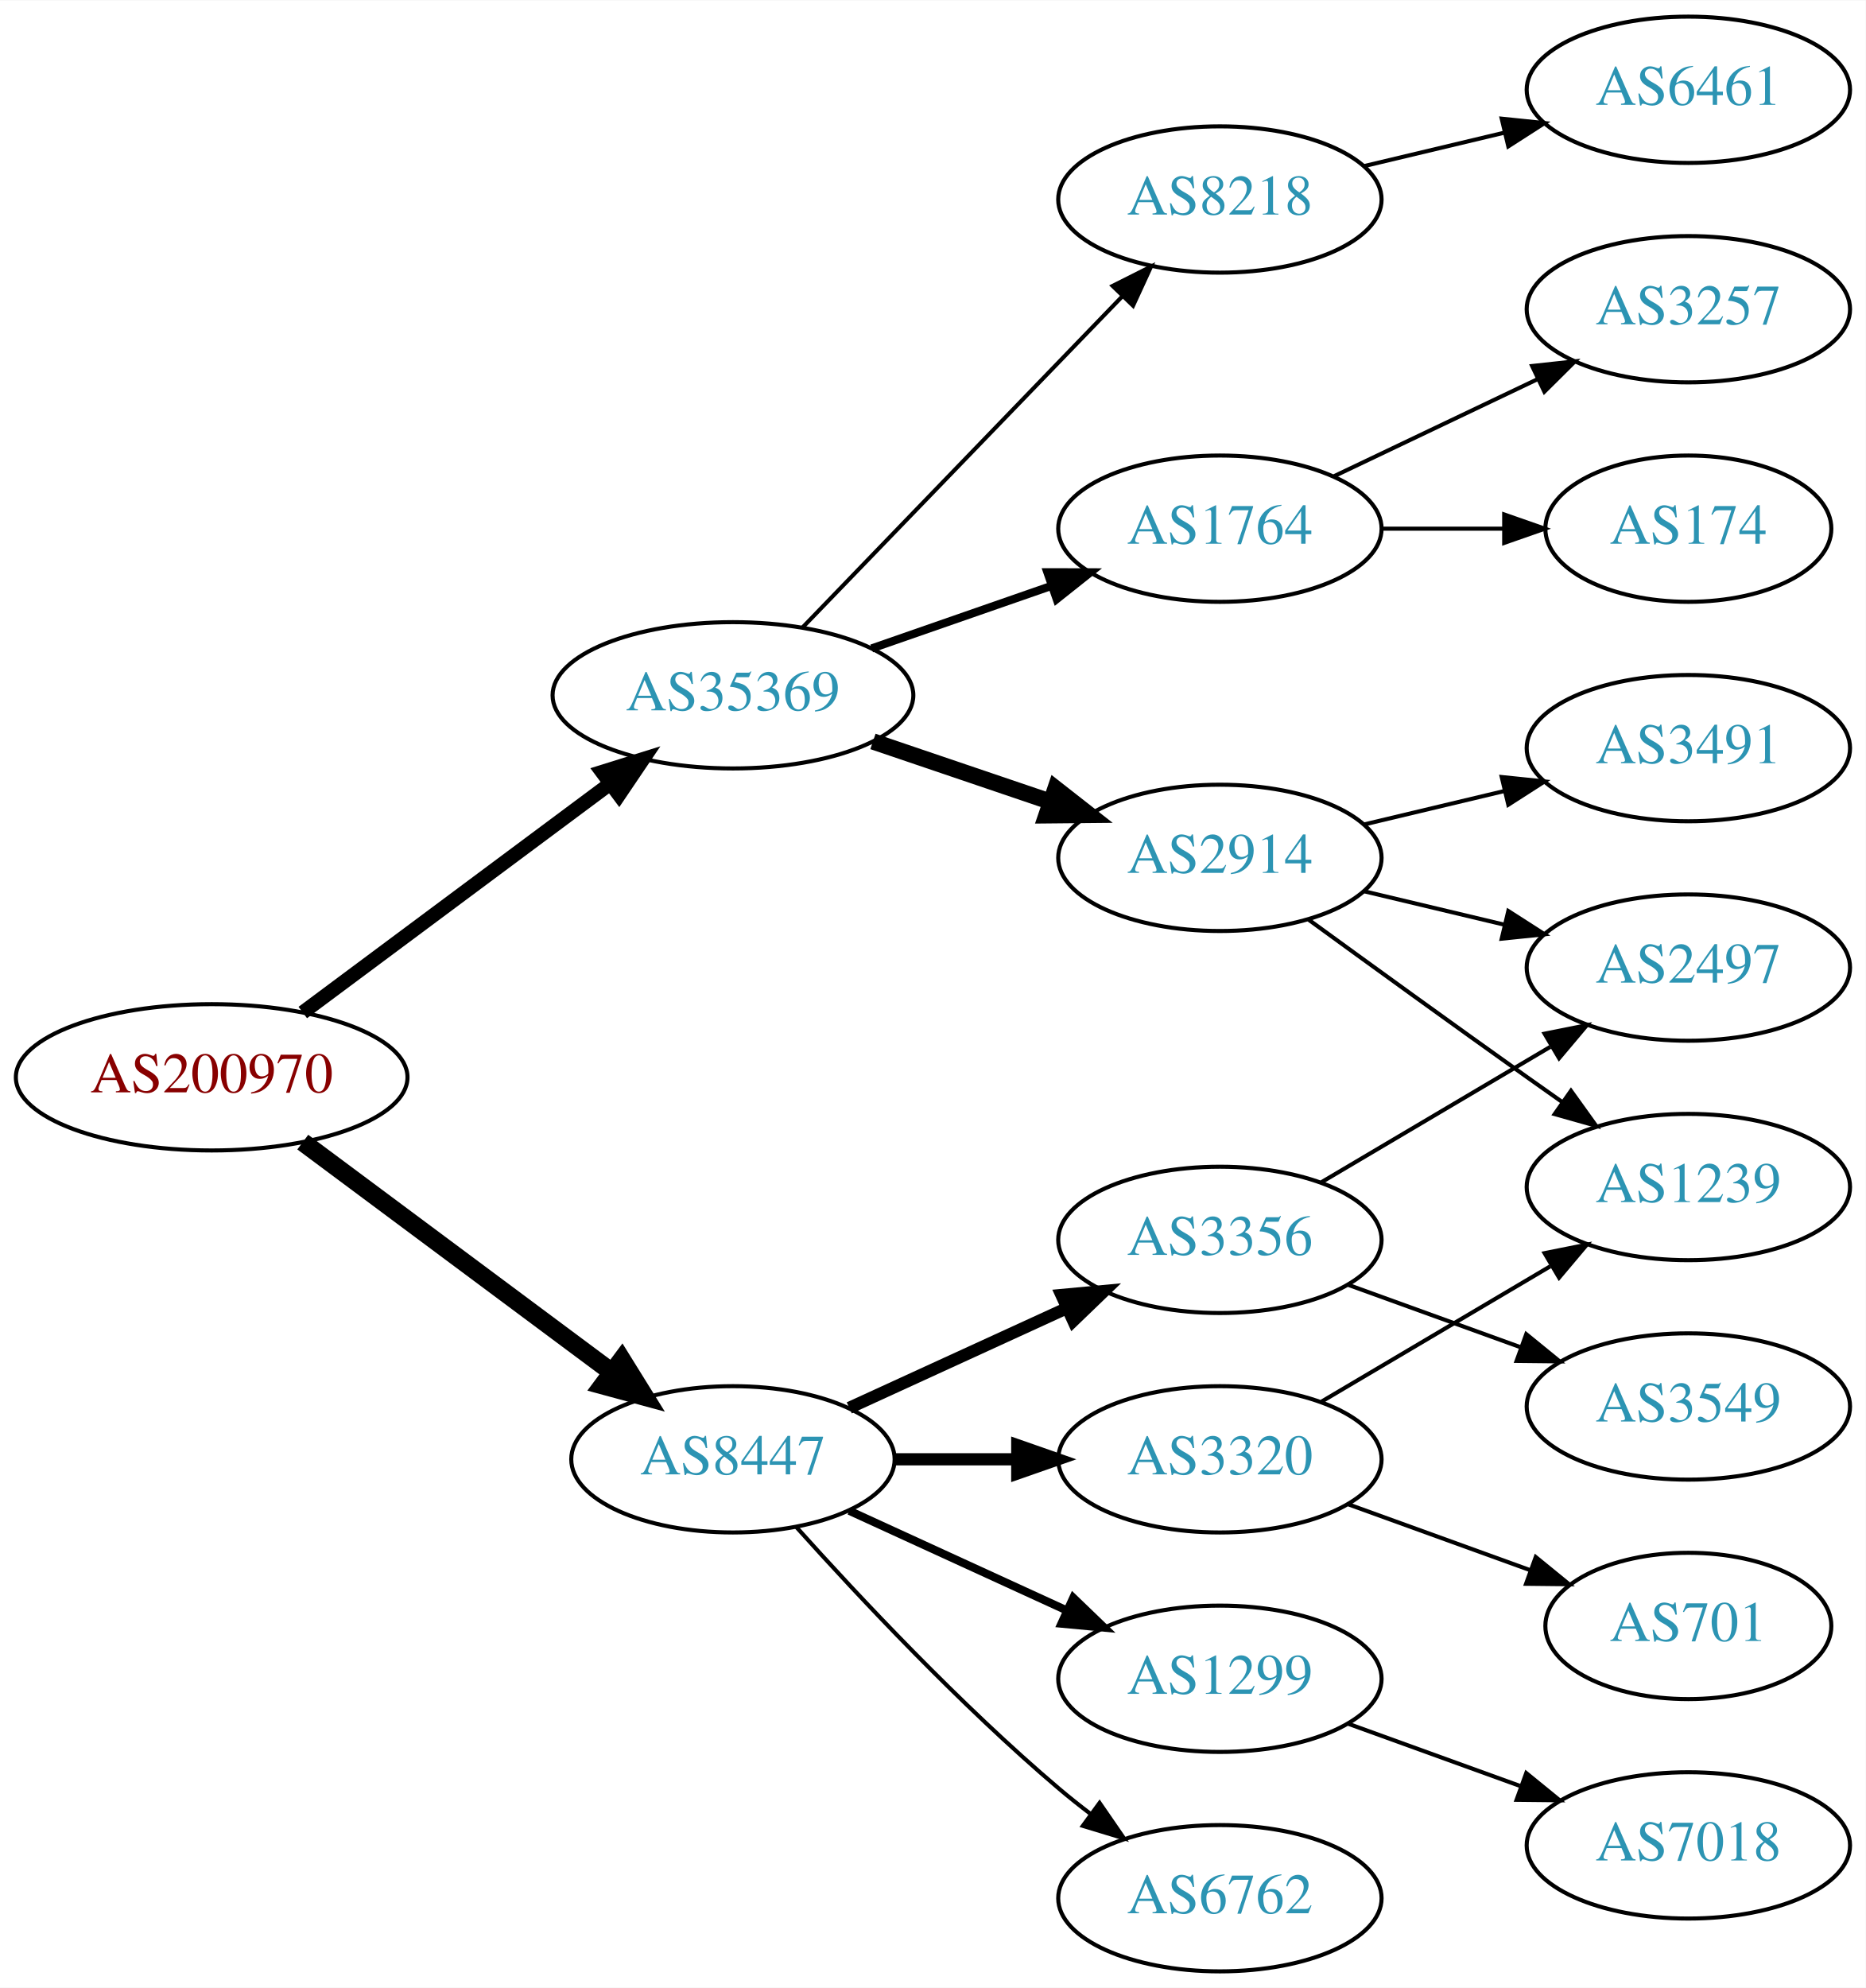
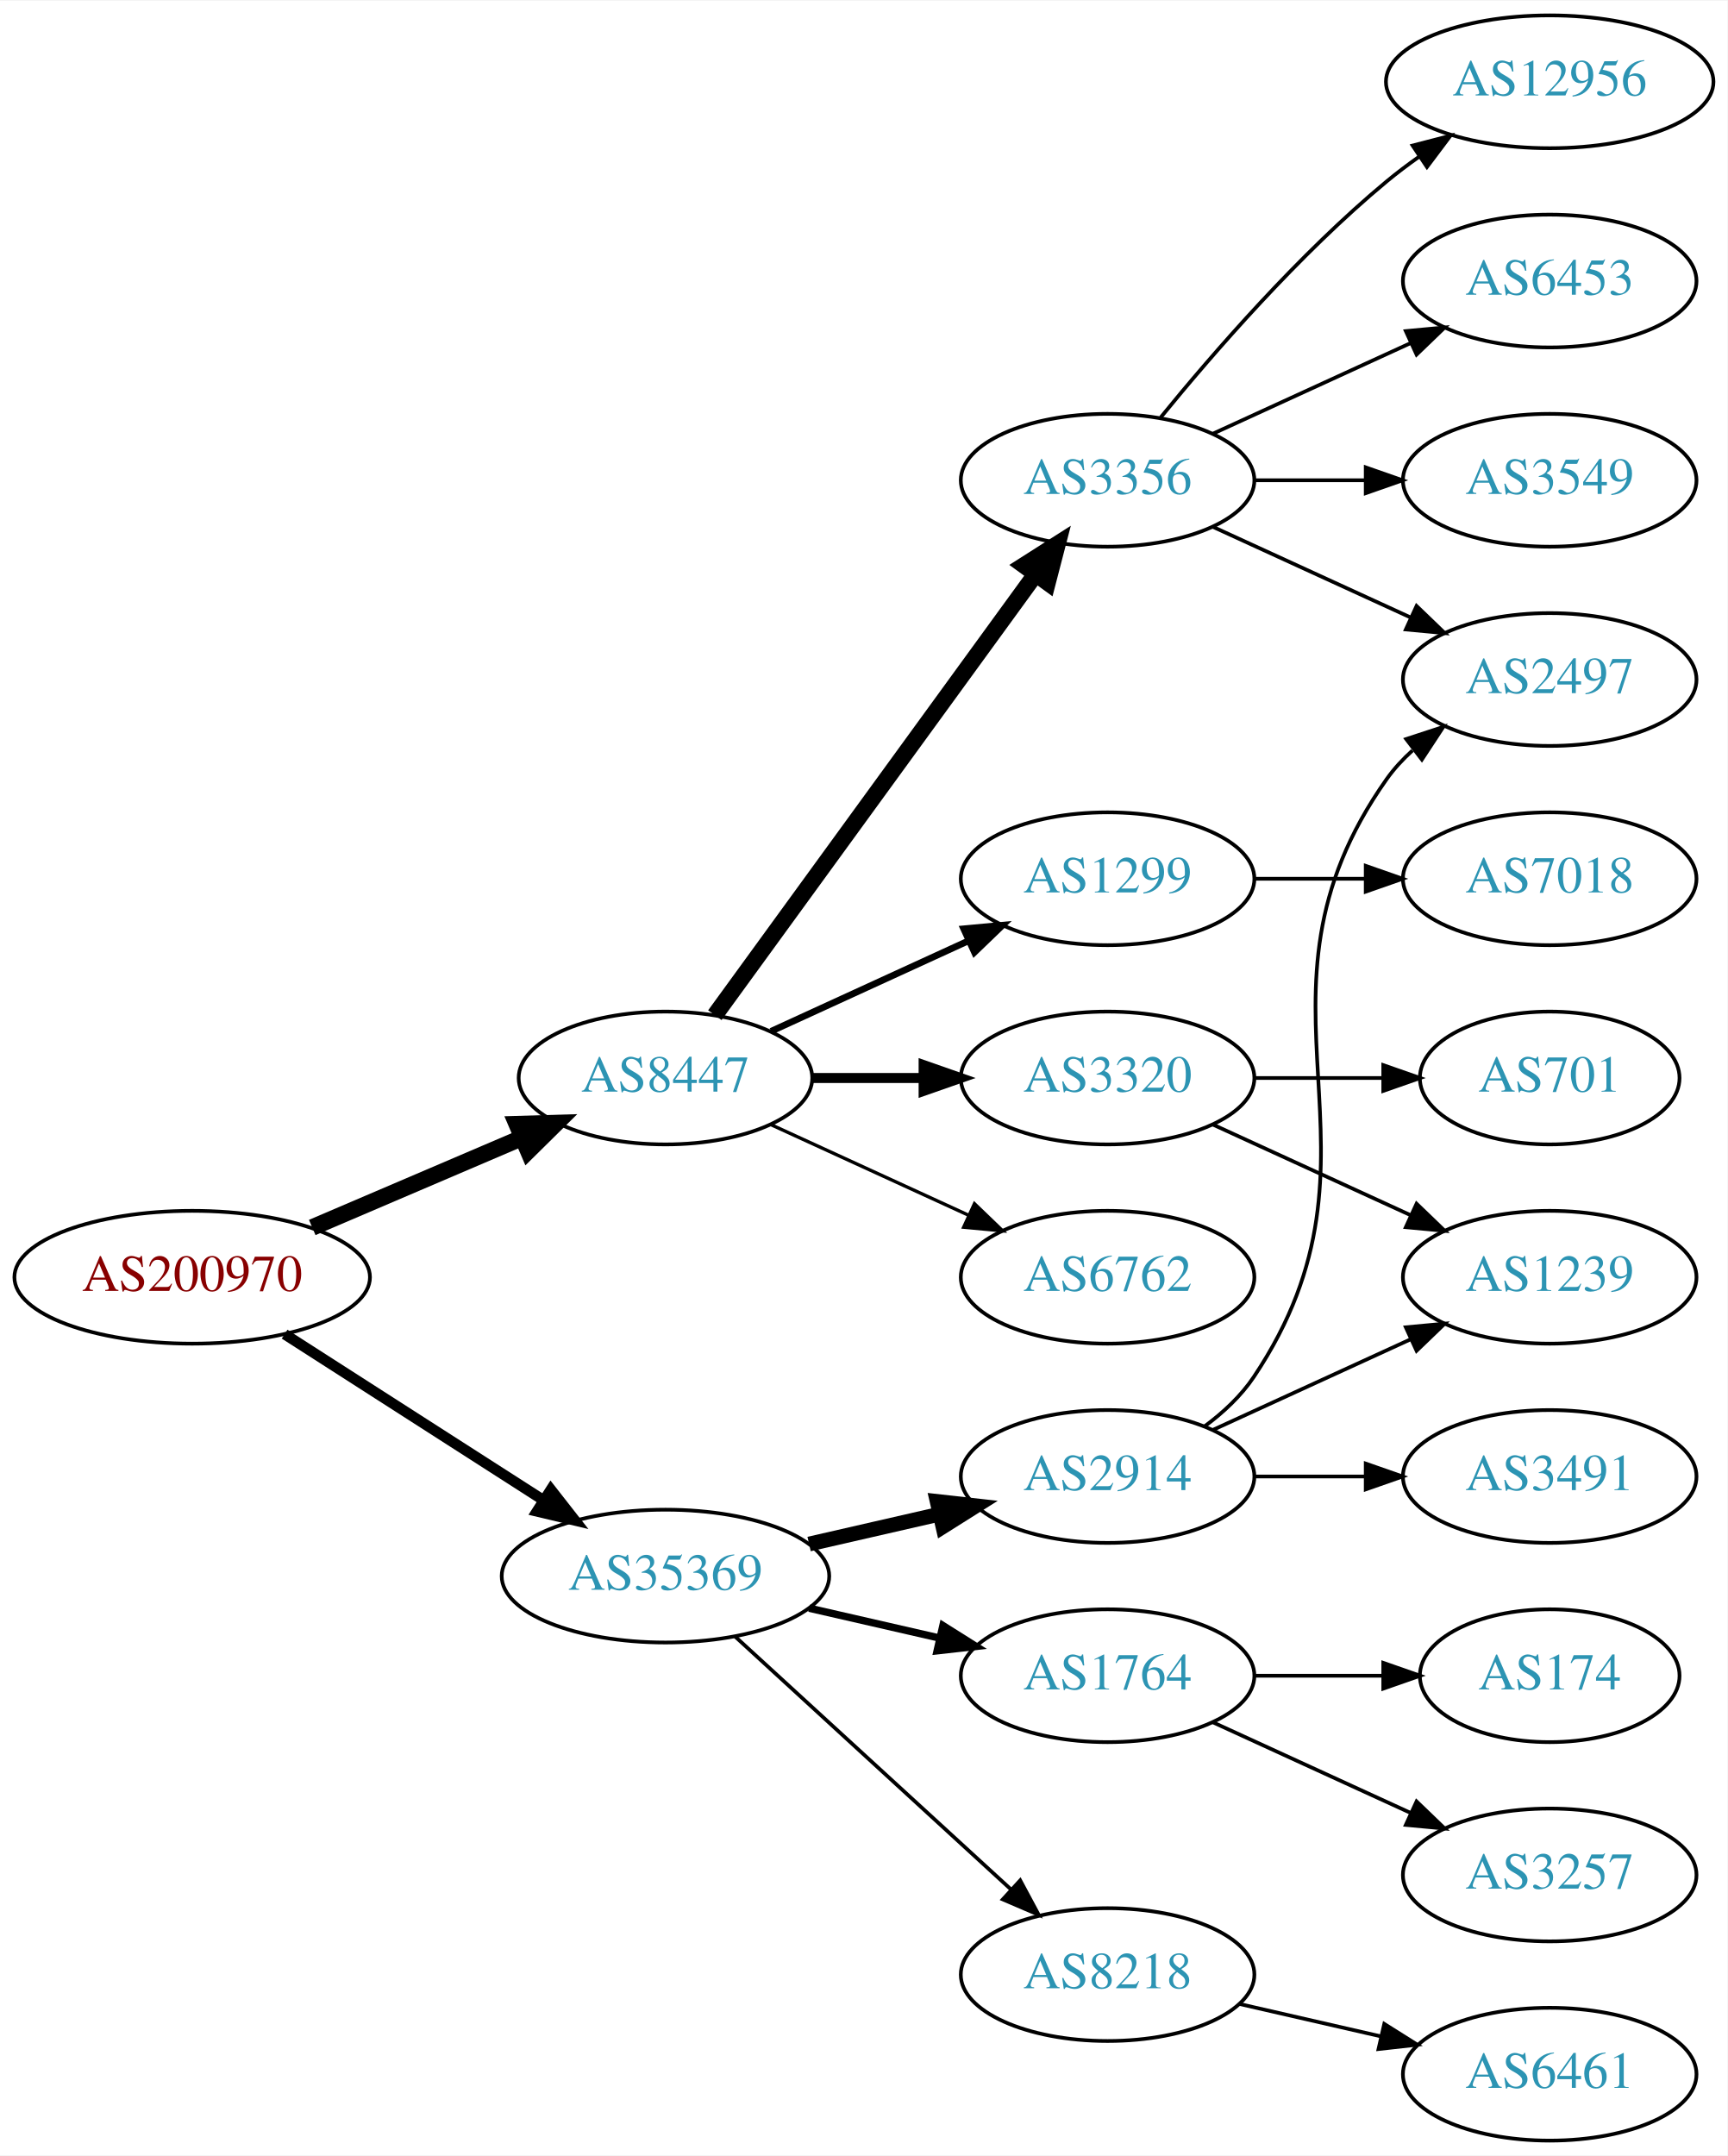
- <svg xmlns="http://www.w3.org/2000/svg" xmlns:xlink="http://www.w3.org/1999/xlink" width="459pt" height="489pt" viewBox="0.00 0.00 459.17 489.00">
-   <g id="graph0" class="graph" transform="scale(1 1) rotate(0) translate(4 485)">
-     <polygon fill="white" stroke="none" points="-4,4 -4,-485 455.17,-485 455.17,4 -4,4" />
+ <svg xmlns="http://www.w3.org/2000/svg" xmlns:xlink="http://www.w3.org/1999/xlink" width="468pt" height="584pt" viewBox="0.00 0.00 468.27 584.00">
+   <g id="graph0" class="graph" transform="scale(1 1) rotate(0) translate(4 580)">
+     <polygon fill="white" stroke="none" points="-4,4 -4,-580 464.269,-580 464.269,4 -4,4" />
    <g id="node1" class="node">
      <g id="a_node1">
        <a xlink:href="/asn/200970" xlink:title="AS200970 ~ Riepert Informationstechnologie OG [AT]">
-           <ellipse fill="#ffffff" stroke="black" cx="48.096" cy="-220" rx="48.192" ry="18" />
-           <text text-anchor="middle" x="48.096" y="-216.3" font-family="Times,serif" font-size="14.00" fill="#880000">AS200970</text>
+           <ellipse fill="#ffffff" stroke="black" cx="48.096" cy="-234" rx="48.192" ry="18" />
+           <text text-anchor="middle" x="48.096" y="-230.3" font-family="Times,serif" font-size="14.00" fill="#880000">AS200970</text>
        </a>
      </g>
    </g>
    <g id="node2" class="node">
      <g id="a_node2">
        <a xlink:href="/asn/8447" xlink:title="AS8447 ~ A1 Telekom Austria AG [AT]">
-           <ellipse fill="#ffffff" stroke="black" cx="176.388" cy="-126" rx="39.794" ry="18" />
-           <text text-anchor="middle" x="176.388" y="-122.3" font-family="Times,serif" font-size="14.00" fill="#2c94b3">AS8447</text>
+           <ellipse fill="#ffffff" stroke="black" cx="176.388" cy="-288" rx="39.794" ry="18" />
+           <text text-anchor="middle" x="176.388" y="-284.3" font-family="Times,serif" font-size="14.00" fill="#2c94b3">AS8447</text>
        </a>
      </g>
    </g>
    <g id="edge1" class="edge">
-       <path fill="none" stroke="black" stroke-width="4.5" d="M70.519,-204.054C91.454,-188.473 123.461,-164.649 146.609,-147.42" />
-       <polygon fill="black" stroke="black" stroke-width="4.5" points="149.028,-150.528 154.699,-141.399 144.326,-144.211 149.028,-150.528" />
+       <path fill="none" stroke="black" stroke-width="4.5" d="M80.639,-247.487C97.776,-254.815 119.097,-263.931 137.172,-271.66" />
+       <polygon fill="black" stroke="black" stroke-width="4.5" points="136.089,-275.479 146.832,-275.79 139.186,-268.238 136.089,-275.479" />
    </g>
    <g id="node3" class="node">
      <g id="a_node3">
        <a xlink:href="/asn/35369" xlink:title="AS35369 ~ LINZAG-TELEKOM-AS [AT]">
-           <ellipse fill="#ffffff" stroke="black" cx="176.388" cy="-314" rx="44.393" ry="18" />
-           <text text-anchor="middle" x="176.388" y="-310.3" font-family="Times,serif" font-size="14.00" fill="#2c94b3">AS35369</text>
+           <ellipse fill="#ffffff" stroke="black" cx="176.388" cy="-153" rx="44.393" ry="18" />
+           <text text-anchor="middle" x="176.388" y="-149.3" font-family="Times,serif" font-size="14.00" fill="#2c94b3">AS35369</text>
        </a>
      </g>
    </g>
    <g id="edge2" class="edge">
-       <path fill="none" stroke="black" stroke-width="3.5" d="M70.519,-235.946C91.328,-251.434 123.078,-275.066 146.192,-292.269" />
-       <polygon fill="black" stroke="black" stroke-width="3.5" points="144.169,-295.127 154.28,-298.29 148.348,-289.511 144.169,-295.127" />
+       <path fill="none" stroke="black" stroke-width="2.864" d="M73.147,-218.574C93.024,-205.826 121.421,-187.613 143.246,-173.615" />
+       <polygon fill="black" stroke="black" stroke-width="2.864" points="145.325,-176.439 151.853,-168.095 141.546,-170.547 145.325,-176.439" />
    </g>
    <g id="node4" class="node">
      <g id="a_node4">
-         <a xlink:href="/asn/3320" xlink:title="AS3320 ~ DTAG [DE]">
-           <ellipse fill="#ffffff" stroke="black" cx="296.23" cy="-126" rx="39.794" ry="18" />
-           <text text-anchor="middle" x="296.23" y="-122.3" font-family="Times,serif" font-size="14.00" fill="#2c94b3">AS3320</text>
+         <a xlink:href="/asn/3356" xlink:title="AS3356 ~ Level 3 Parent, LLC [US]">
+           <ellipse fill="#ffffff" stroke="black" cx="296.23" cy="-450" rx="39.794" ry="18" />
+           <text text-anchor="middle" x="296.23" y="-446.3" font-family="Times,serif" font-size="14.00" fill="#2c94b3">AS3356</text>
        </a>
      </g>
    </g>
    <g id="edge3" class="edge">
-       <path fill="none" stroke="black" stroke-width="3" d="M216.3,-126C225.854,-126 236.203,-126 246.166,-126" />
-       <polygon fill="black" stroke="black" stroke-width="3" points="246.358,-129.5 256.358,-126 246.358,-122.5 246.358,-129.5" />
+       <path fill="none" stroke="black" stroke-width="4.5" d="M189.776,-305.031C210.498,-333.517 252.301,-390.985 276.589,-424.374" />
+       <polygon fill="black" stroke="black" stroke-width="4.5" points="273.586,-426.939 282.653,-432.71 279.955,-422.307 273.586,-426.939" />
    </g>
    <g id="node5" class="node">
      <g id="a_node5">
-         <a xlink:href="/asn/3356" xlink:title="AS3356 ~ Level 3 Parent, LLC [US]">
-           <ellipse fill="#ffffff" stroke="black" cx="296.23" cy="-180" rx="39.794" ry="18" />
-           <text text-anchor="middle" x="296.23" y="-176.3" font-family="Times,serif" font-size="14.00" fill="#2c94b3">AS3356</text>
+         <a xlink:href="/asn/1299" xlink:title="AS1299 ~ Telia Carrier [EU]">
+           <ellipse fill="#ffffff" stroke="black" cx="296.23" cy="-342" rx="39.794" ry="18" />
+           <text text-anchor="middle" x="296.23" y="-338.3" font-family="Times,serif" font-size="14.00" fill="#2c94b3">AS1299</text>
        </a>
      </g>
    </g>
    <g id="edge4" class="edge">
-       <path fill="none" stroke="black" stroke-width="3" d="M205.016,-138.661C220.973,-145.973 241.244,-155.261 258.527,-163.181" />
-       <polygon fill="black" stroke="black" stroke-width="3" points="257.225,-166.435 267.774,-167.419 260.141,-160.071 257.225,-166.435" />
+       <path fill="none" stroke="black" stroke-width="1.8" d="M205.016,-300.661C220.973,-307.973 241.244,-317.261 258.527,-325.181" />
+       <polygon fill="black" stroke="black" stroke-width="1.8" points="257.225,-328.435 267.774,-329.419 260.141,-322.071 257.225,-328.435" />
    </g>
    <g id="node6" class="node">
      <g id="a_node6">
-         <a xlink:href="/asn/1299" xlink:title="AS1299 ~ Telia Carrier [EU]">
-           <ellipse fill="#ffffff" stroke="black" cx="296.23" cy="-72" rx="39.794" ry="18" />
-           <text text-anchor="middle" x="296.23" y="-68.3" font-family="Times,serif" font-size="14.00" fill="#2c94b3">AS1299</text>
+         <a xlink:href="/asn/3320" xlink:title="AS3320 ~ DTAG [DE]">
+           <ellipse fill="#ffffff" stroke="black" cx="296.23" cy="-288" rx="39.794" ry="18" />
+           <text text-anchor="middle" x="296.23" y="-284.3" font-family="Times,serif" font-size="14.00" fill="#2c94b3">AS3320</text>
        </a>
      </g>
    </g>
    <g id="edge5" class="edge">
-       <path fill="none" stroke="black" stroke-width="2" d="M205.016,-113.339C220.973,-106.027 241.244,-96.739 258.527,-88.819" />
-       <polygon fill="black" stroke="black" stroke-width="2" points="260.141,-91.929 267.774,-84.581 257.225,-85.565 260.141,-91.929" />
+       <path fill="none" stroke="black" stroke-width="2.7" d="M216.3,-288C225.854,-288 236.203,-288 246.166,-288" />
+       <polygon fill="black" stroke="black" stroke-width="2.7" points="246.358,-291.5 256.358,-288 246.358,-284.5 246.358,-291.5" />
    </g>
    <g id="node7" class="node">
      <g id="a_node7">
        <a xlink:href="/asn/6762" xlink:title="AS6762 ~ TELECOM ITALIA SPARKLE S.p.A. [IT]">
-           <ellipse fill="#ffffff" stroke="black" cx="296.23" cy="-18" rx="39.794" ry="18" />
-           <text text-anchor="middle" x="296.23" y="-14.3" font-family="Times,serif" font-size="14.00" fill="#2c94b3">AS6762</text>
+           <ellipse fill="#ffffff" stroke="black" cx="296.23" cy="-234" rx="39.794" ry="18" />
+           <text text-anchor="middle" x="296.23" y="-230.3" font-family="Times,serif" font-size="14.00" fill="#2c94b3">AS6762</text>
        </a>
      </g>
    </g>
    <g id="edge6" class="edge">
-       <path fill="none" stroke="black" d="M192.034,-109.275C207.334,-92.235 232.432,-65.477 256.584,-45 259.081,-42.883 261.741,-40.768 264.453,-38.707" />
-       <polygon fill="black" stroke="black" points="266.619,-41.459 272.629,-32.734 262.489,-35.806 266.619,-41.459" />
+       <path fill="none" stroke="black" stroke-width="0.9" d="M205.016,-275.339C220.973,-268.027 241.244,-258.739 258.527,-250.819" />
+       <polygon fill="black" stroke="black" stroke-width="0.9" points="260.141,-253.929 267.774,-246.581 257.225,-247.565 260.141,-253.929" />
+     </g>
+     <g id="node15" class="node">
+       <g id="a_node15">
+         <a xlink:href="/asn/2914" xlink:title="AS2914 ~ NTT America, Inc. [US]">
+           <ellipse fill="#ffffff" stroke="black" cx="296.23" cy="-180" rx="39.794" ry="18" />
+           <text text-anchor="middle" x="296.23" y="-176.3" font-family="Times,serif" font-size="14.00" fill="#2c94b3">AS2914</text>
+         </a>
+       </g>
+     </g>
+     <g id="edge14" class="edge">
+       <path fill="none" stroke="black" stroke-width="4" d="M215.322,-161.692C226.563,-164.267 238.976,-167.111 250.599,-169.774" />
+       <polygon fill="black" stroke="black" stroke-width="4" points="250.031,-173.235 260.56,-172.057 251.595,-166.412 250.031,-173.235" />
+     </g>
+     <g id="node16" class="node">
+       <g id="a_node16">
+         <a xlink:href="/asn/1764" xlink:title="AS1764 ~ NEXTLAYER-AS [AT]">
+           <ellipse fill="#ffffff" stroke="black" cx="296.23" cy="-126" rx="39.794" ry="18" />
+           <text text-anchor="middle" x="296.23" y="-122.3" font-family="Times,serif" font-size="14.00" fill="#2c94b3">AS1764</text>
+         </a>
+       </g>
+     </g>
+     <g id="edge15" class="edge">
+       <path fill="none" stroke="black" stroke-width="2" d="M215.322,-144.308C226.563,-141.733 238.976,-138.889 250.599,-136.226" />
+       <polygon fill="black" stroke="black" stroke-width="2" points="251.595,-139.588 260.56,-133.943 250.031,-132.765 251.595,-139.588" />
+     </g>
+     <g id="node17" class="node">
+       <g id="a_node17">
+         <a xlink:href="/asn/8218" xlink:title="AS8218 ~ legacy Neotelecoms [FR]">
+           <ellipse fill="#ffffff" stroke="black" cx="296.23" cy="-45" rx="39.794" ry="18" />
+           <text text-anchor="middle" x="296.23" y="-41.3" font-family="Times,serif" font-size="14.00" fill="#2c94b3">AS8218</text>
+         </a>
+       </g>
+     </g>
+     <g id="edge16" class="edge">
+       <path fill="none" stroke="black" d="M195.285,-136.597C215.214,-118.333 247.571,-88.678 270.048,-68.079" />
+       <polygon fill="black" stroke="black" points="272.543,-70.54 277.55,-61.203 267.813,-65.38 272.543,-70.54" />
+     </g>
+     <g id="node8" class="node">
+       <g id="a_node8">
+         <a xlink:href="/asn/12956" xlink:title="AS12956 ~ TELXIUS [ES]">
+           <ellipse fill="#ffffff" stroke="black" cx="416.073" cy="-558" rx="44.393" ry="18" />
+           <text text-anchor="middle" x="416.073" y="-554.3" font-family="Times,serif" font-size="14.00" fill="#2c94b3">AS12956</text>
+         </a>
+       </g>
+     </g>
+     <g id="edge7" class="edge">
+       <path fill="none" stroke="black" d="M310.649,-467.065C324.764,-484.375 348.178,-511.345 371.877,-531 374.614,-533.271 377.558,-535.494 380.575,-537.63" />
+       <polygon fill="black" stroke="black" points="378.907,-540.725 389.164,-543.379 382.801,-534.908 378.907,-540.725" />
+     </g>
+     <g id="node9" class="node">
+       <g id="a_node9">
+         <a xlink:href="/asn/6453" xlink:title="AS6453 ~ TATA COMMUNICATIONS (AMERICA) INC [US]">
+           <ellipse fill="#ffffff" stroke="black" cx="416.073" cy="-504" rx="39.794" ry="18" />
+           <text text-anchor="middle" x="416.073" y="-500.3" font-family="Times,serif" font-size="14.00" fill="#2c94b3">AS6453</text>
+         </a>
+       </g>
+     </g>
+     <g id="edge8" class="edge">
+       <path fill="none" stroke="black" d="M324.859,-462.661C340.816,-469.973 361.087,-479.261 378.369,-487.181" />
+       <polygon fill="black" stroke="black" points="377.068,-490.435 387.617,-491.419 379.984,-484.071 377.068,-490.435" />
+     </g>
+     <g id="node10" class="node">
+       <g id="a_node10">
+         <a xlink:href="/asn/3549" xlink:title="AS3549 ~ Level 3 Parent, LLC [US]">
+           <ellipse fill="#ffffff" stroke="black" cx="416.073" cy="-450" rx="39.794" ry="18" />
+           <text text-anchor="middle" x="416.073" y="-446.3" font-family="Times,serif" font-size="14.00" fill="#2c94b3">AS3549</text>
+         </a>
+       </g>
+     </g>
+     <g id="edge9" class="edge">
+       <path fill="none" stroke="black" d="M336.143,-450C345.696,-450 356.046,-450 366.008,-450" />
+       <polygon fill="black" stroke="black" points="366.201,-453.5 376.201,-450 366.201,-446.5 366.201,-453.5" />
+     </g>
+     <g id="node11" class="node">
+       <g id="a_node11">
+         <a xlink:href="/asn/2497" xlink:title="AS2497 ~ Internet Initiative Japan Inc. [JP]">
+           <ellipse fill="#ffffff" stroke="black" cx="416.073" cy="-396" rx="39.794" ry="18" />
+           <text text-anchor="middle" x="416.073" y="-392.3" font-family="Times,serif" font-size="14.00" fill="#2c94b3">AS2497</text>
+         </a>
+       </g>
+     </g>
+     <g id="edge10" class="edge">
+       <path fill="none" stroke="black" d="M324.859,-437.339C340.816,-430.027 361.087,-420.739 378.369,-412.819" />
+       <polygon fill="black" stroke="black" points="379.984,-415.929 387.617,-408.581 377.068,-409.565 379.984,-415.929" />
+     </g>
+     <g id="node14" class="node">
+       <g id="a_node14">
+         <a xlink:href="/asn/7018" xlink:title="AS7018 ~ AT&amp;T Services, Inc. [US]">
+           <ellipse fill="#ffffff" stroke="black" cx="416.073" cy="-342" rx="39.794" ry="18" />
+           <text text-anchor="middle" x="416.073" y="-338.3" font-family="Times,serif" font-size="14.00" fill="#2c94b3">AS7018</text>
+         </a>
+       </g>
+     </g>
+     <g id="edge13" class="edge">
+       <path fill="none" stroke="black" d="M336.143,-342C345.696,-342 356.046,-342 366.008,-342" />
+       <polygon fill="black" stroke="black" points="366.201,-345.5 376.201,-342 366.201,-338.5 366.201,-345.5" />
+     </g>
+     <g id="node12" class="node">
+       <g id="a_node12">
+         <a xlink:href="/asn/1239" xlink:title="AS1239 ~ Sprint [US]">
+           <ellipse fill="#ffffff" stroke="black" cx="416.073" cy="-234" rx="39.794" ry="18" />
+           <text text-anchor="middle" x="416.073" y="-230.3" font-family="Times,serif" font-size="14.00" fill="#2c94b3">AS1239</text>
+         </a>
+       </g>
+     </g>
+     <g id="edge11" class="edge">
+       <path fill="none" stroke="black" d="M324.859,-275.339C340.816,-268.027 361.087,-258.739 378.369,-250.819" />
+       <polygon fill="black" stroke="black" points="379.984,-253.929 387.617,-246.581 377.068,-247.565 379.984,-253.929" />
    </g>
    <g id="node13" class="node">
      <g id="a_node13">
-         <a xlink:href="/asn/1764" xlink:title="AS1764 ~ NEXTLAYER-AS [AT]">
-           <ellipse fill="#ffffff" stroke="black" cx="296.23" cy="-355" rx="39.794" ry="18" />
-           <text text-anchor="middle" x="296.23" y="-351.3" font-family="Times,serif" font-size="14.00" fill="#2c94b3">AS1764</text>
+         <a xlink:href="/asn/701" xlink:title="AS701 ~ UUNET [US]">
+           <ellipse fill="#ffffff" stroke="black" cx="416.073" cy="-288" rx="35.194" ry="18" />
+           <text text-anchor="middle" x="416.073" y="-284.3" font-family="Times,serif" font-size="14.00" fill="#2c94b3">AS701</text>
        </a>
      </g>
    </g>
    <g id="edge12" class="edge">
-       <path fill="none" stroke="black" stroke-width="2" d="M210.527,-325.53C224.244,-330.302 240.284,-335.883 254.693,-340.896" />
-       <polygon fill="black" stroke="black" stroke-width="2" points="253.765,-344.279 264.36,-344.26 256.065,-337.668 253.765,-344.279" />
-     </g>
-     <g id="node14" class="node">
-       <g id="a_node14">
-         <a xlink:href="/asn/2914" xlink:title="AS2914 ~ NTT America, Inc. [US]">
-           <ellipse fill="#ffffff" stroke="black" cx="296.23" cy="-274" rx="39.794" ry="18" />
-           <text text-anchor="middle" x="296.23" y="-270.3" font-family="Times,serif" font-size="14.00" fill="#2c94b3">AS2914</text>
-         </a>
-       </g>
-     </g>
-     <g id="edge13" class="edge">
-       <path fill="none" stroke="black" stroke-width="4" d="M210.841,-302.645C224.442,-298.028 240.284,-292.651 254.546,-287.81" />
-       <polygon fill="black" stroke="black" stroke-width="4" points="255.775,-291.089 264.119,-284.56 253.525,-284.46 255.775,-291.089" />
-     </g>
-     <g id="node15" class="node">
-       <g id="a_node15">
-         <a xlink:href="/asn/8218" xlink:title="AS8218 ~ legacy Neotelecoms [FR]">
-           <ellipse fill="#ffffff" stroke="black" cx="296.23" cy="-436" rx="39.794" ry="18" />
-           <text text-anchor="middle" x="296.23" y="-432.3" font-family="Times,serif" font-size="14.00" fill="#2c94b3">AS8218</text>
-         </a>
-       </g>
-     </g>
-     <g id="edge14" class="edge">
-       <path fill="none" stroke="black" d="M193.526,-330.708C213.889,-351.789 249.043,-388.183 272.217,-412.175" />
-       <polygon fill="black" stroke="black" points="269.822,-414.733 279.287,-419.494 274.857,-409.87 269.822,-414.733" />
-     </g>
-     <g id="node8" class="node">
-       <g id="a_node8">
-         <a xlink:href="/asn/701" xlink:title="AS701 ~ UUNET [US]">
-           <ellipse fill="#ffffff" stroke="black" cx="411.523" cy="-85" rx="35.194" ry="18" />
-           <text text-anchor="middle" x="411.523" y="-81.3" font-family="Times,serif" font-size="14.00" fill="#2c94b3">AS701</text>
-         </a>
-       </g>
-     </g>
-     <g id="edge7" class="edge">
-       <path fill="none" stroke="black" d="M327.889,-114.905C341.626,-109.933 357.966,-104.02 372.475,-98.769" />
-       <polygon fill="black" stroke="black" points="373.961,-101.954 382.173,-95.26 371.579,-95.372 373.961,-101.954" />
-     </g>
-     <g id="node9" class="node">
-       <g id="a_node9">
-         <a xlink:href="/asn/1239" xlink:title="AS1239 ~ Sprint [US]">
-           <ellipse fill="#ffffff" stroke="black" cx="411.523" cy="-193" rx="39.794" ry="18" />
-           <text text-anchor="middle" x="411.523" y="-189.3" font-family="Times,serif" font-size="14.00" fill="#2c94b3">AS1239</text>
-         </a>
-       </g>
-     </g>
-     <g id="edge8" class="edge">
-       <path fill="none" stroke="black" d="M321.257,-140.209C337.629,-149.891 359.516,-162.835 377.52,-173.482" />
-       <polygon fill="black" stroke="black" points="376.142,-176.734 386.531,-178.812 379.705,-170.708 376.142,-176.734" />
-     </g>
-     <g id="node10" class="node">
-       <g id="a_node10">
-         <a xlink:href="/asn/2497" xlink:title="AS2497 ~ Internet Initiative Japan Inc. [JP]">
-           <ellipse fill="#ffffff" stroke="black" cx="411.523" cy="-247" rx="39.794" ry="18" />
-           <text text-anchor="middle" x="411.523" y="-243.3" font-family="Times,serif" font-size="14.00" fill="#2c94b3">AS2497</text>
-         </a>
-       </g>
-     </g>
-     <g id="edge9" class="edge">
-       <path fill="none" stroke="black" d="M321.257,-194.209C337.629,-203.891 359.516,-216.835 377.52,-227.482" />
-       <polygon fill="black" stroke="black" points="376.142,-230.734 386.531,-232.812 379.705,-224.708 376.142,-230.734" />
-     </g>
-     <g id="node11" class="node">
-       <g id="a_node11">
-         <a xlink:href="/asn/3549" xlink:title="AS3549 ~ Level 3 Parent, LLC [US]">
-           <ellipse fill="#ffffff" stroke="black" cx="411.523" cy="-139" rx="39.794" ry="18" />
-           <text text-anchor="middle" x="411.523" y="-135.3" font-family="Times,serif" font-size="14.00" fill="#2c94b3">AS3549</text>
-         </a>
-       </g>
-     </g>
-     <g id="edge10" class="edge">
-       <path fill="none" stroke="black" d="M327.889,-168.905C340.861,-164.21 356.155,-158.676 370.035,-153.652" />
-       <polygon fill="black" stroke="black" points="371.628,-156.798 379.84,-150.104 369.246,-150.216 371.628,-156.798" />
-     </g>
-     <g id="node12" class="node">
-       <g id="a_node12">
-         <a xlink:href="/asn/7018" xlink:title="AS7018 ~ AT&amp;T Services, Inc. [US]">
-           <ellipse fill="#ffffff" stroke="black" cx="411.523" cy="-31" rx="39.794" ry="18" />
-           <text text-anchor="middle" x="411.523" y="-27.3" font-family="Times,serif" font-size="14.00" fill="#2c94b3">AS7018</text>
-         </a>
-       </g>
-     </g>
-     <g id="edge11" class="edge">
-       <path fill="none" stroke="black" d="M327.889,-60.905C340.861,-56.21 356.155,-50.676 370.035,-45.652" />
-       <polygon fill="black" stroke="black" points="371.628,-48.798 379.84,-42.104 369.246,-42.216 371.628,-48.798" />
-     </g>
-     <g id="node16" class="node">
-       <g id="a_node16">
-         <a xlink:href="/asn/174" xlink:title="AS174 ~ Cogent Communications [US]">
-           <ellipse fill="#ffffff" stroke="black" cx="411.523" cy="-355" rx="35.194" ry="18" />
-           <text text-anchor="middle" x="411.523" y="-351.3" font-family="Times,serif" font-size="14.00" fill="#2c94b3">AS174</text>
-         </a>
-       </g>
-     </g>
-     <g id="edge15" class="edge">
-       <path fill="none" stroke="black" d="M335.902,-355C345.608,-355 356.098,-355 366.061,-355" />
-       <polygon fill="black" stroke="black" points="366.198,-358.5 376.198,-355 366.198,-351.5 366.198,-358.5" />
-     </g>
-     <g id="node17" class="node">
-       <g id="a_node17">
-         <a xlink:href="/asn/3257" xlink:title="AS3257 ~ GTT [DE]">
-           <ellipse fill="#ffffff" stroke="black" cx="411.523" cy="-409" rx="39.794" ry="18" />
-           <text text-anchor="middle" x="411.523" y="-405.3" font-family="Times,serif" font-size="14.00" fill="#2c94b3">AS3257</text>
-         </a>
-       </g>
-     </g>
-     <g id="edge16" class="edge">
-       <path fill="none" stroke="black" d="M324.367,-367.934C339.361,-375.081 358.182,-384.052 374.405,-391.785" />
-       <polygon fill="black" stroke="black" points="373.075,-395.028 383.608,-396.171 376.087,-388.709 373.075,-395.028" />
-     </g>
-     <g id="edge19" class="edge">
-       <path fill="none" stroke="black" d="M318.078,-258.778C333.012,-247.909 353.626,-232.975 371.877,-220 374.697,-217.995 377.64,-215.915 380.588,-213.841" />
-       <polygon fill="black" stroke="black" points="382.634,-216.681 388.813,-208.074 378.616,-210.95 382.634,-216.681" />
-     </g>
-     <g id="edge17" class="edge">
-       <path fill="none" stroke="black" d="M331.837,-265.752C342.709,-263.162 354.863,-260.265 366.305,-257.538" />
-       <polygon fill="black" stroke="black" points="367.212,-260.92 376.128,-255.197 365.589,-254.111 367.212,-260.92" />
+       <path fill="none" stroke="black" d="M336.143,-288C347.23,-288 359.389,-288 370.771,-288" />
+       <polygon fill="black" stroke="black" points="370.953,-291.5 380.953,-288 370.953,-284.5 370.953,-291.5" />
+     </g>
+     <g id="edge20" class="edge">
+       <path fill="none" stroke="black" d="M322.549,-193.607C327.605,-197.351 332.417,-201.831 335.877,-207 376.901,-268.294 329.297,-308.775 371.877,-369 373.868,-371.816 376.255,-374.401 378.871,-376.76" />
+       <polygon fill="black" stroke="black" points="377.17,-379.865 387.239,-383.162 381.423,-374.306 377.17,-379.865" />
+     </g>
+     <g id="edge21" class="edge">
+       <path fill="none" stroke="black" d="M324.859,-192.661C340.816,-199.973 361.087,-209.261 378.369,-217.181" />
+       <polygon fill="black" stroke="black" points="377.068,-220.435 387.617,-221.419 379.984,-214.071 377.068,-220.435" />
+     </g>
+     <g id="node21" class="node">
+       <g id="a_node21">
+         <a xlink:href="/asn/3491" xlink:title="AS3491 ~ PCCW Global, Inc. [US]">
+           <ellipse fill="#ffffff" stroke="black" cx="416.073" cy="-180" rx="39.794" ry="18" />
+           <text text-anchor="middle" x="416.073" y="-176.3" font-family="Times,serif" font-size="14.00" fill="#2c94b3">AS3491</text>
+         </a>
+       </g>
+     </g>
+     <g id="edge22" class="edge">
+       <path fill="none" stroke="black" d="M336.143,-180C345.696,-180 356.046,-180 366.008,-180" />
+       <polygon fill="black" stroke="black" points="366.201,-183.5 376.201,-180 366.201,-176.5 366.201,-183.5" />
    </g>
    <g id="node18" class="node">
      <g id="a_node18">
-         <a xlink:href="/asn/3491" xlink:title="AS3491 ~ PCCW Global, Inc. [US]">
-           <ellipse fill="#ffffff" stroke="black" cx="411.523" cy="-301" rx="39.794" ry="18" />
-           <text text-anchor="middle" x="411.523" y="-297.3" font-family="Times,serif" font-size="14.00" fill="#2c94b3">AS3491</text>
-         </a>
-       </g>
-     </g>
-     <g id="edge18" class="edge">
-       <path fill="none" stroke="black" d="M331.837,-282.248C342.709,-284.838 354.863,-287.735 366.305,-290.462" />
-       <polygon fill="black" stroke="black" points="365.589,-293.889 376.128,-292.803 367.212,-287.08 365.589,-293.889" />
+         <a xlink:href="/asn/174" xlink:title="AS174 ~ Cogent Communications [US]">
+           <ellipse fill="#ffffff" stroke="black" cx="416.073" cy="-126" rx="35.194" ry="18" />
+           <text text-anchor="middle" x="416.073" y="-122.3" font-family="Times,serif" font-size="14.00" fill="#2c94b3">AS174</text>
+         </a>
+       </g>
+     </g>
+     <g id="edge17" class="edge">
+       <path fill="none" stroke="black" d="M336.143,-126C347.23,-126 359.389,-126 370.771,-126" />
+       <polygon fill="black" stroke="black" points="370.953,-129.5 380.953,-126 370.953,-122.5 370.953,-129.5" />
    </g>
    <g id="node19" class="node">
      <g id="a_node19">
+         <a xlink:href="/asn/3257" xlink:title="AS3257 ~ GTT [DE]">
+           <ellipse fill="#ffffff" stroke="black" cx="416.073" cy="-72" rx="39.794" ry="18" />
+           <text text-anchor="middle" x="416.073" y="-68.3" font-family="Times,serif" font-size="14.00" fill="#2c94b3">AS3257</text>
+         </a>
+       </g>
+     </g>
+     <g id="edge18" class="edge">
+       <path fill="none" stroke="black" d="M324.859,-113.339C340.816,-106.027 361.087,-96.739 378.369,-88.819" />
+       <polygon fill="black" stroke="black" points="379.984,-91.929 387.617,-84.581 377.068,-85.565 379.984,-91.929" />
+     </g>
+     <g id="node20" class="node">
+       <g id="a_node20">
        <a xlink:href="/asn/6461" xlink:title="AS6461 ~ Zayo Bandwidth [US]">
-           <ellipse fill="#ffffff" stroke="black" cx="411.523" cy="-463" rx="39.794" ry="18" />
-           <text text-anchor="middle" x="411.523" y="-459.3" font-family="Times,serif" font-size="14.00" fill="#2c94b3">AS6461</text>
-         </a>
-       </g>
-     </g>
-     <g id="edge20" class="edge">
-       <path fill="none" stroke="black" d="M331.837,-444.248C342.709,-446.838 354.863,-449.735 366.305,-452.462" />
-       <polygon fill="black" stroke="black" points="365.589,-455.889 376.128,-454.803 367.212,-449.08 365.589,-455.889" />
+           <ellipse fill="#ffffff" stroke="black" cx="416.073" cy="-18" rx="39.794" ry="18" />
+           <text text-anchor="middle" x="416.073" y="-14.3" font-family="Times,serif" font-size="14.00" fill="#2c94b3">AS6461</text>
+         </a>
+       </g>
+     </g>
+     <g id="edge19" class="edge">
+       <path fill="none" stroke="black" d="M331.949,-37.045C343.949,-34.296 357.57,-31.175 370.263,-28.267" />
+       <polygon fill="black" stroke="black" points="371.229,-31.636 380.194,-25.991 369.665,-24.813 371.229,-31.636" />
    </g>
  </g>
</svg>
